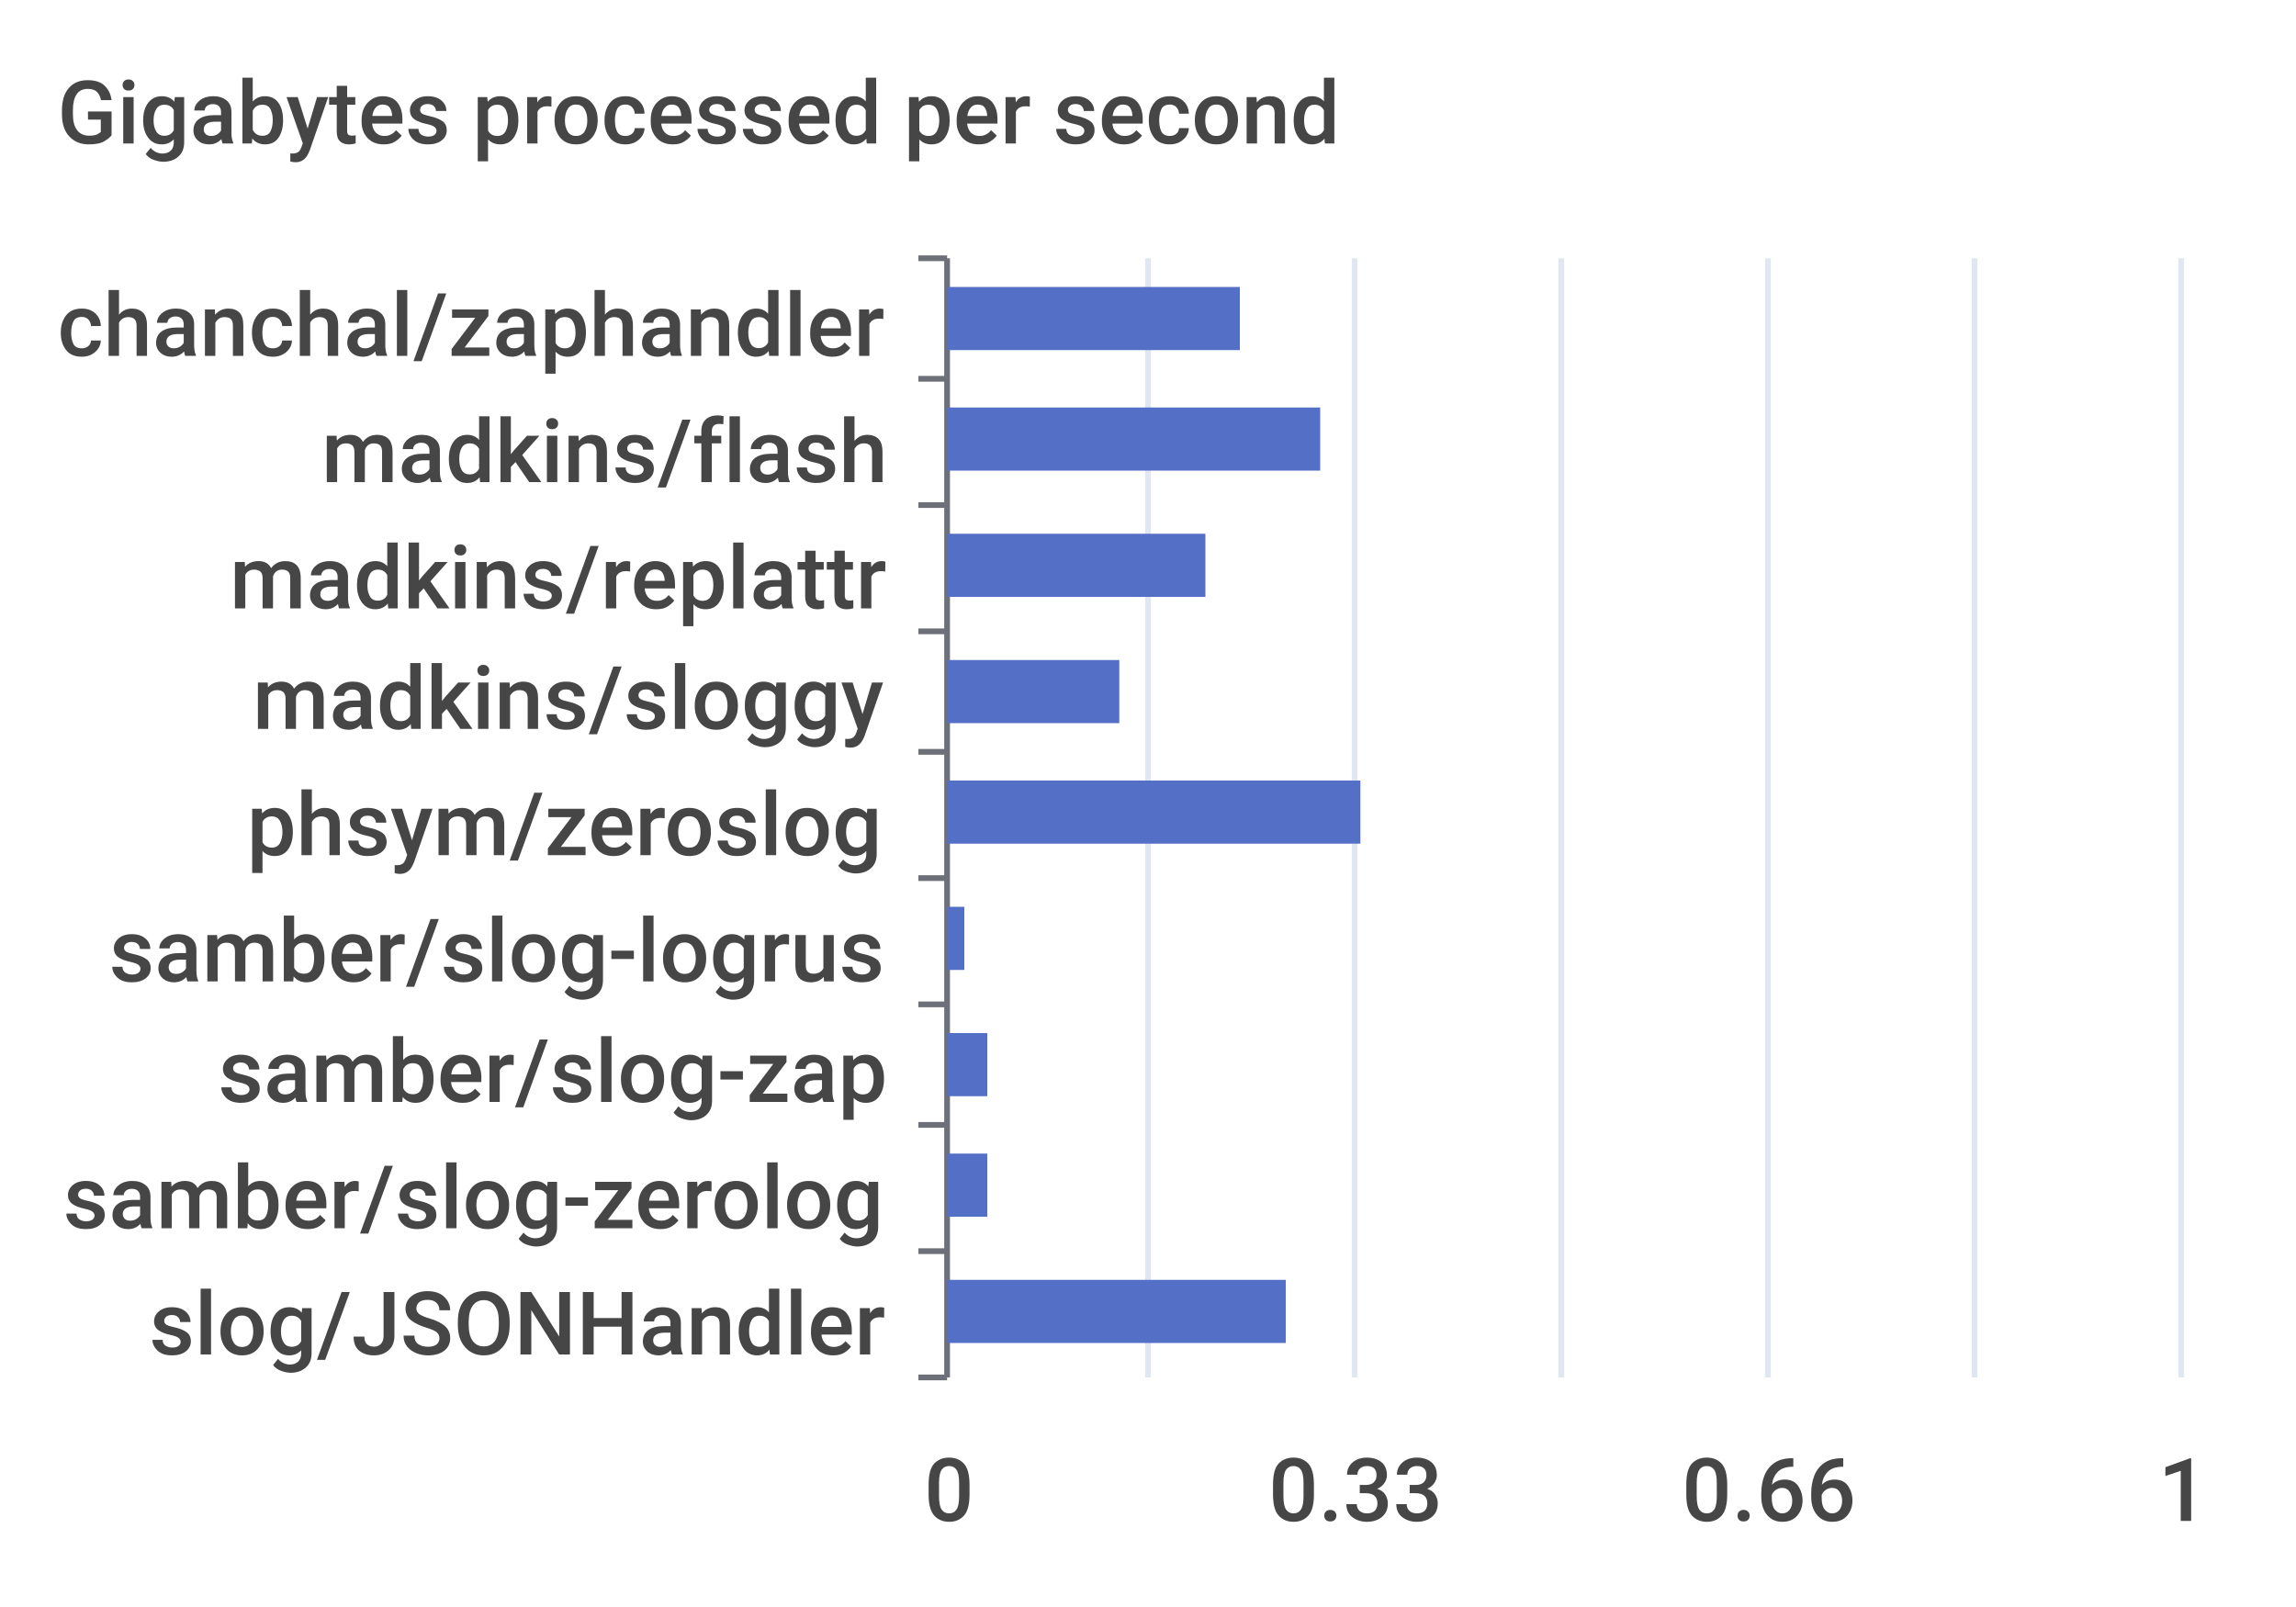
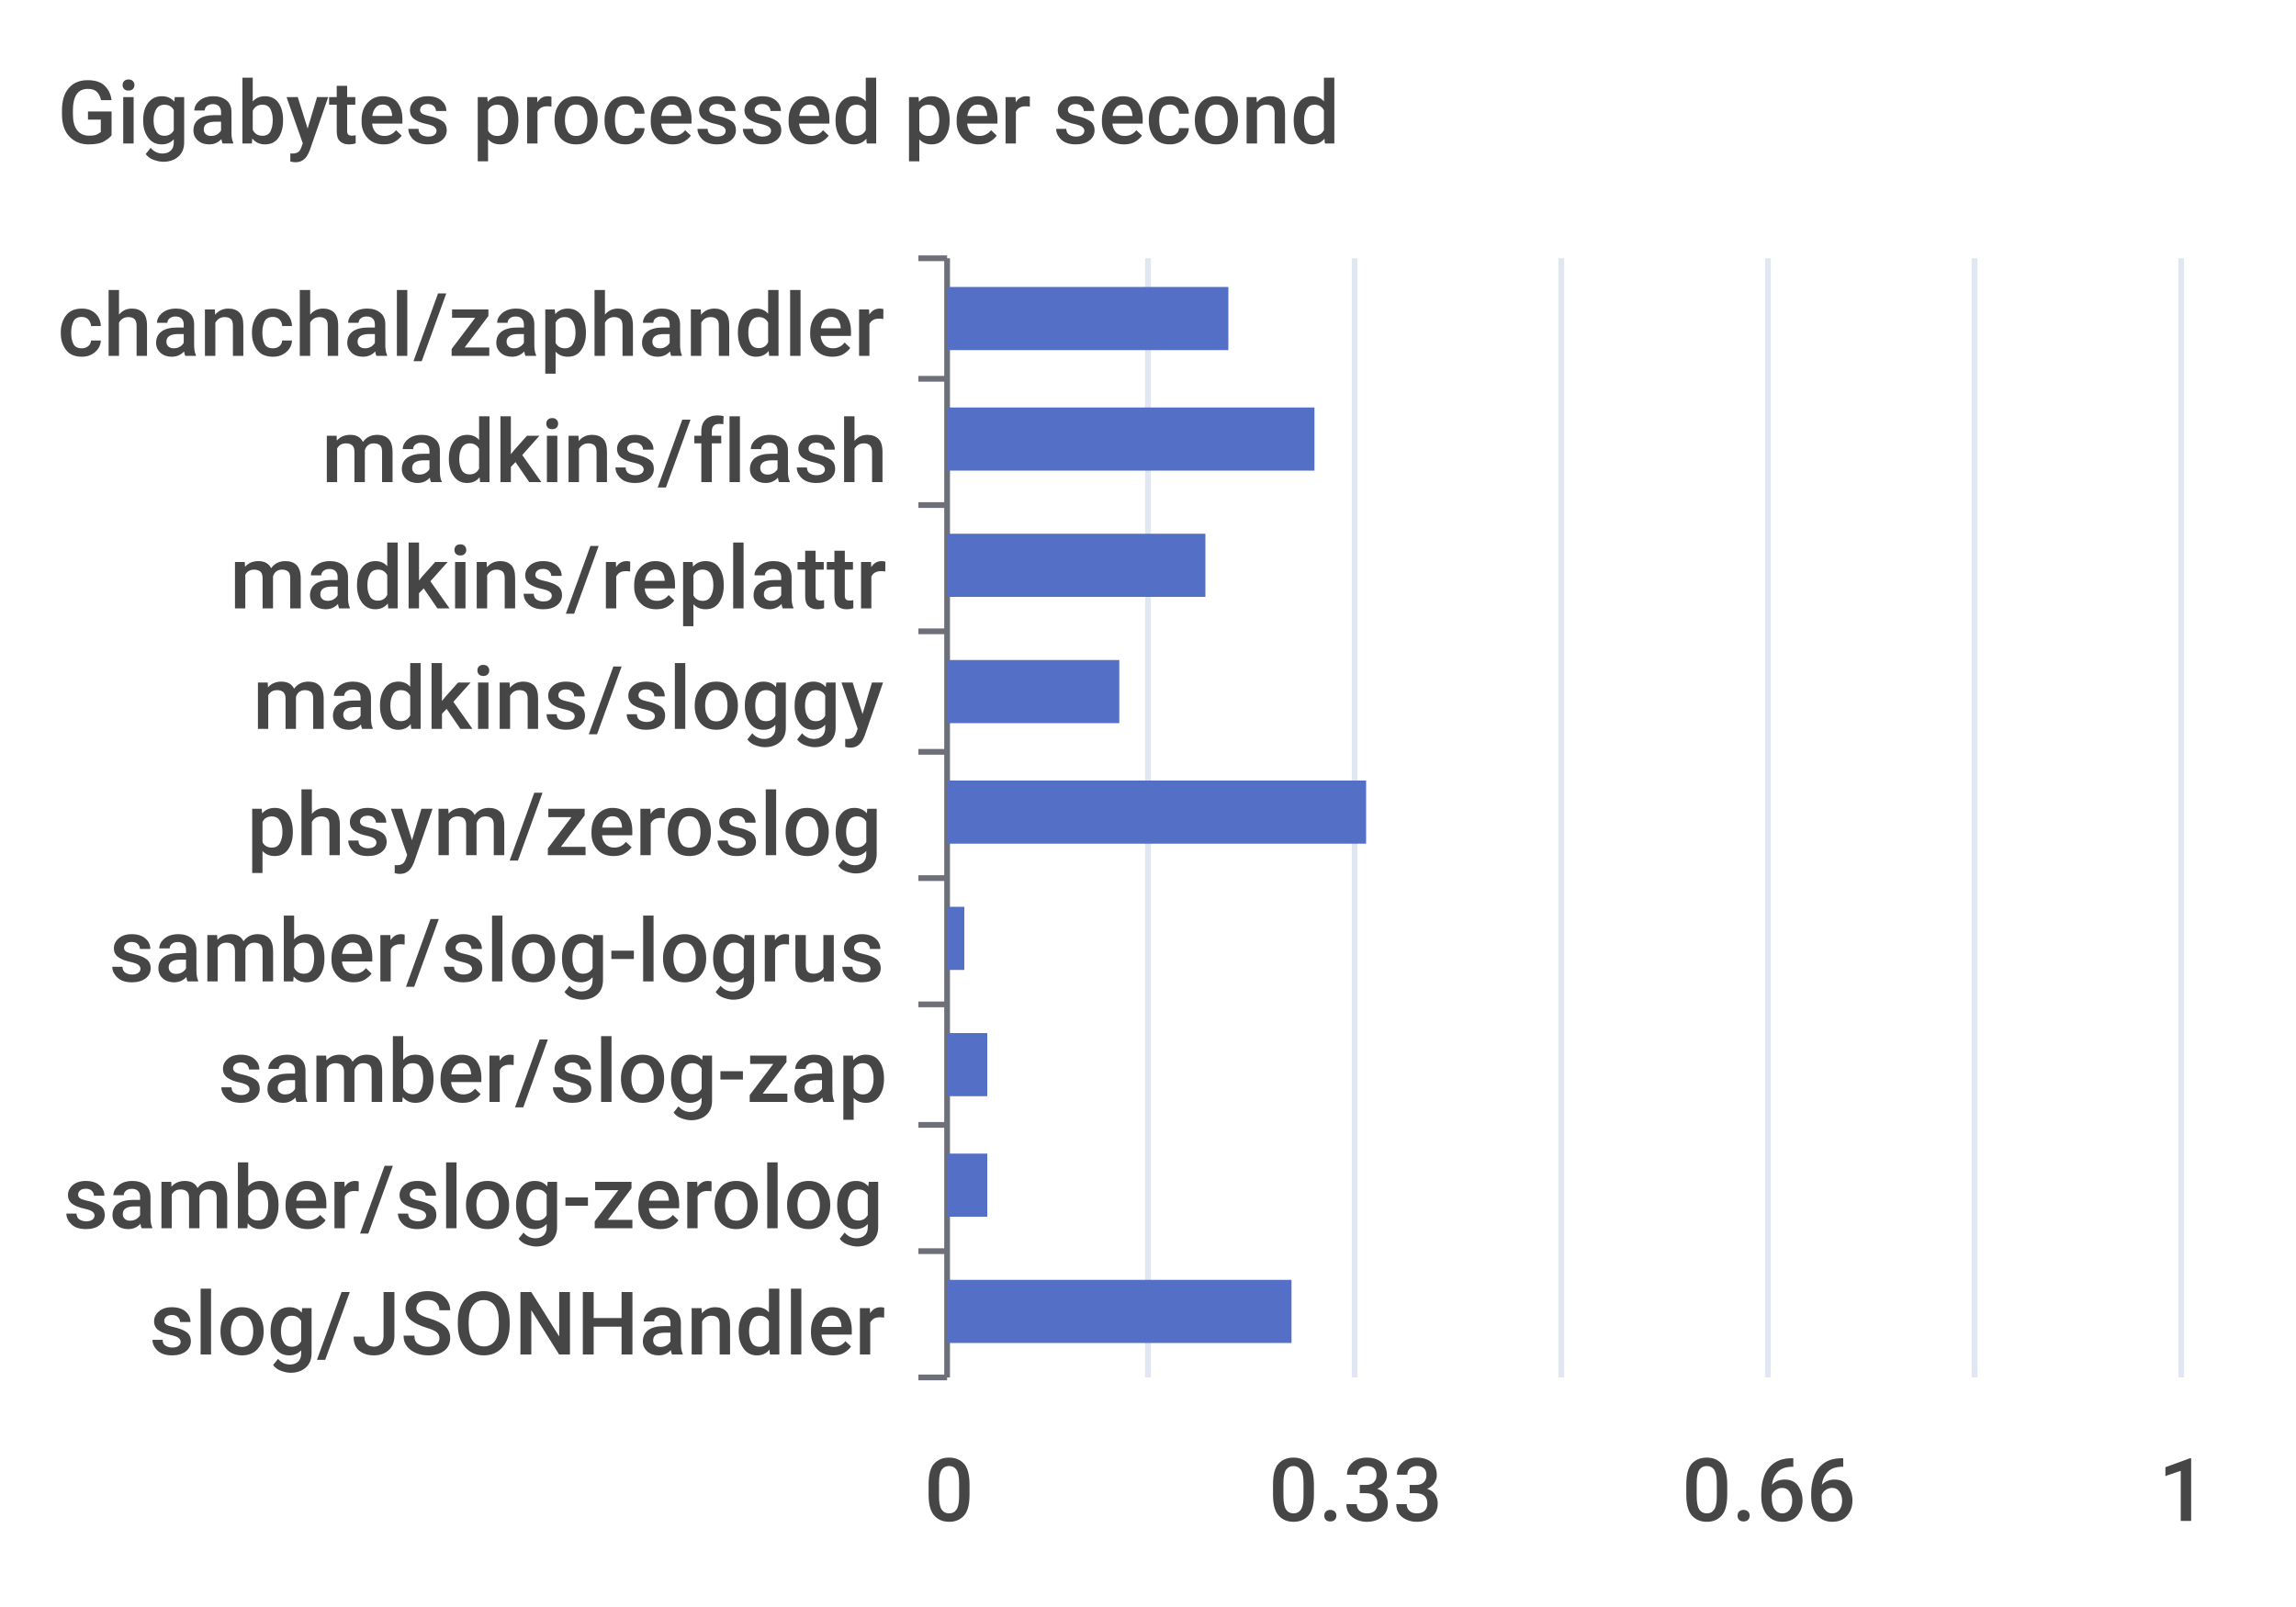
<svg xmlns="http://www.w3.org/2000/svg" width="400" height="280">\n<path d="M 0 0 L 400 0 L 400 280 L 0 280 L 0 0" style="stroke-width:0;stroke:none;fill:rgba(255,255,255,1.0)" />
  <text x="10" y="25" style="stroke-width:0;stroke:none;fill:rgba(70,70,70,1.0);font-size:15.3px;font-family:'Roboto Medium',sans-serif">Gigabytes processed per second</text>
  <path d="M 160 45 L 165 45" style="stroke-width:1;stroke:rgba(110,112,121,1.0);fill:none" />
  <path d="M 160 66 L 165 66" style="stroke-width:1;stroke:rgba(110,112,121,1.0);fill:none" />
  <path d="M 160 88 L 165 88" style="stroke-width:1;stroke:rgba(110,112,121,1.0);fill:none" />
  <path d="M 160 110 L 165 110" style="stroke-width:1;stroke:rgba(110,112,121,1.0);fill:none" />
  <path d="M 160 131 L 165 131" style="stroke-width:1;stroke:rgba(110,112,121,1.0);fill:none" />
  <path d="M 160 153 L 165 153" style="stroke-width:1;stroke:rgba(110,112,121,1.0);fill:none" />
  <path d="M 160 175 L 165 175" style="stroke-width:1;stroke:rgba(110,112,121,1.0);fill:none" />
  <path d="M 160 196 L 165 196" style="stroke-width:1;stroke:rgba(110,112,121,1.0);fill:none" />
  <path d="M 160 218 L 165 218" style="stroke-width:1;stroke:rgba(110,112,121,1.0);fill:none" />
  <path d="M 160 240 L 165 240" style="stroke-width:1;stroke:rgba(110,112,121,1.0);fill:none" />
  <path d="M 165 45 L 165 240" style="stroke-width:1;stroke:rgba(110,112,121,1.0);fill:none" />
  <text x="10" y="62" style="stroke-width:0;stroke:none;fill:rgba(70,70,70,1.0);font-size:15.3px;font-family:'Roboto Medium',sans-serif">chanchal/zaphandler</text>
  <text x="56" y="84" style="stroke-width:0;stroke:none;fill:rgba(70,70,70,1.0);font-size:15.3px;font-family:'Roboto Medium',sans-serif">madkins/flash</text>
  <text x="40" y="106" style="stroke-width:0;stroke:none;fill:rgba(70,70,70,1.0);font-size:15.3px;font-family:'Roboto Medium',sans-serif">madkins/replattr</text>
  <text x="44" y="127" style="stroke-width:0;stroke:none;fill:rgba(70,70,70,1.0);font-size:15.3px;font-family:'Roboto Medium',sans-serif">madkins/sloggy</text>
  <text x="43" y="149" style="stroke-width:0;stroke:none;fill:rgba(70,70,70,1.0);font-size:15.3px;font-family:'Roboto Medium',sans-serif">phsym/zeroslog</text>
  <text x="19" y="171" style="stroke-width:0;stroke:none;fill:rgba(70,70,70,1.0);font-size:15.3px;font-family:'Roboto Medium',sans-serif">samber/slog-logrus</text>
  <text x="38" y="192" style="stroke-width:0;stroke:none;fill:rgba(70,70,70,1.0);font-size:15.3px;font-family:'Roboto Medium',sans-serif">samber/slog-zap</text>
  <text x="11" y="214" style="stroke-width:0;stroke:none;fill:rgba(70,70,70,1.0);font-size:15.3px;font-family:'Roboto Medium',sans-serif">samber/slog-zerolog</text>
  <text x="26" y="236" style="stroke-width:0;stroke:none;fill:rgba(70,70,70,1.0);font-size:15.3px;font-family:'Roboto Medium',sans-serif">slog/JSONHandler</text>
  <text x="161" y="265" style="stroke-width:0;stroke:none;fill:rgba(70,70,70,1.0);font-size:15.3px;font-family:'Roboto Medium',sans-serif">0</text>
  <text x="221" y="265" style="stroke-width:0;stroke:none;fill:rgba(70,70,70,1.0);font-size:15.3px;font-family:'Roboto Medium',sans-serif">0.33</text>
  <text x="293" y="265" style="stroke-width:0;stroke:none;fill:rgba(70,70,70,1.0);font-size:15.3px;font-family:'Roboto Medium',sans-serif">0.66</text>
  <text x="376" y="265" style="stroke-width:0;stroke:none;fill:rgba(70,70,70,1.0);font-size:15.3px;font-family:'Roboto Medium',sans-serif">1</text>
  <path d="M 200 45 L 200 240" style="stroke-width:1;stroke:rgba(224,230,242,1.0);fill:none" />
  <path d="M 236 45 L 236 240" style="stroke-width:1;stroke:rgba(224,230,242,1.0);fill:none" />
  <path d="M 272 45 L 272 240" style="stroke-width:1;stroke:rgba(224,230,242,1.0);fill:none" />
  <path d="M 308 45 L 308 240" style="stroke-width:1;stroke:rgba(224,230,242,1.0);fill:none" />
  <path d="M 344 45 L 344 240" style="stroke-width:1;stroke:rgba(224,230,242,1.0);fill:none" />
  <path d="M 380 45 L 380 240" style="stroke-width:1;stroke:rgba(224,230,242,1.0);fill:none" />
-   <path d="M 165 223 L 224 223 L 224 234 L 165 234 L 165 223" style="stroke-width:0;stroke:none;fill:rgba(84,112,198,1.0)" />
+   <path d="M 165 223 L 225 223 L 225 234 L 165 234 L 165 223" style="stroke-width:0;stroke:none;fill:rgba(84,112,198,1.0)" />
  <path d="M 165 201 L 172 201 L 172 212 L 165 212 L 165 201" style="stroke-width:0;stroke:none;fill:rgba(84,112,198,1.0)" />
  <path d="M 165 180 L 172 180 L 172 191 L 165 191 L 165 180" style="stroke-width:0;stroke:none;fill:rgba(84,112,198,1.0)" />
  <path d="M 165 158 L 168 158 L 168 169 L 165 169 L 165 158" style="stroke-width:0;stroke:none;fill:rgba(84,112,198,1.0)" />
-   <path d="M 165 136 L 237 136 L 237 147 L 165 147 L 165 136" style="stroke-width:0;stroke:none;fill:rgba(84,112,198,1.0)" />
+   <path d="M 165 136 L 238 136 L 238 147 L 165 147 L 165 136" style="stroke-width:0;stroke:none;fill:rgba(84,112,198,1.0)" />
  <path d="M 165 115 L 195 115 L 195 126 L 165 126 L 165 115" style="stroke-width:0;stroke:none;fill:rgba(84,112,198,1.0)" />
  <path d="M 165 93 L 210 93 L 210 104 L 165 104 L 165 93" style="stroke-width:0;stroke:none;fill:rgba(84,112,198,1.0)" />
-   <path d="M 165 71 L 230 71 L 230 82 L 165 82 L 165 71" style="stroke-width:0;stroke:none;fill:rgba(84,112,198,1.0)" />
-   <path d="M 165 50 L 216 50 L 216 61 L 165 61 L 165 50" style="stroke-width:0;stroke:none;fill:rgba(84,112,198,1.0)" />
+   <path d="M 165 71 L 229 71 L 229 82 L 165 82 L 165 71" style="stroke-width:0;stroke:none;fill:rgba(84,112,198,1.0)" />
+   <path d="M 165 50 L 214 50 L 214 61 L 165 61 L 165 50" style="stroke-width:0;stroke:none;fill:rgba(84,112,198,1.0)" />
</svg>
